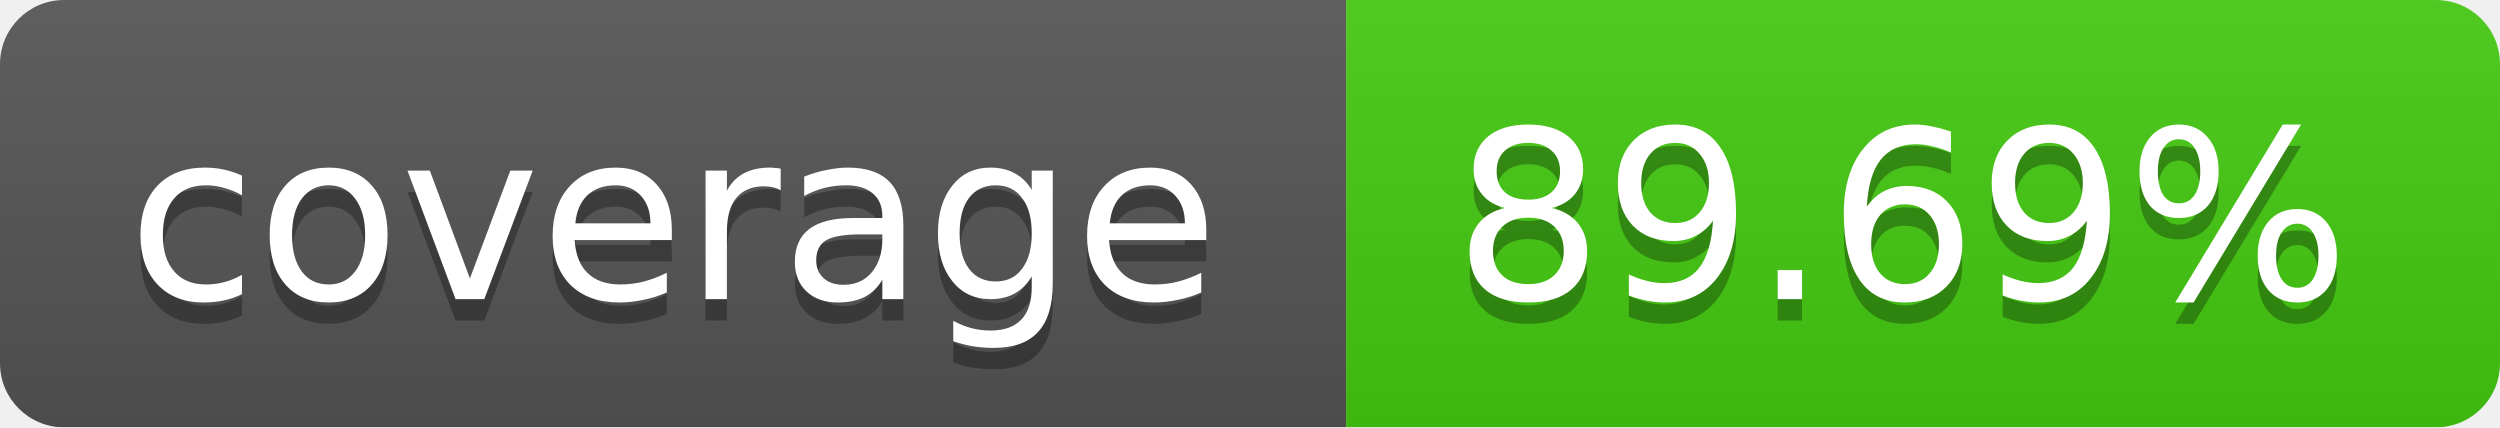
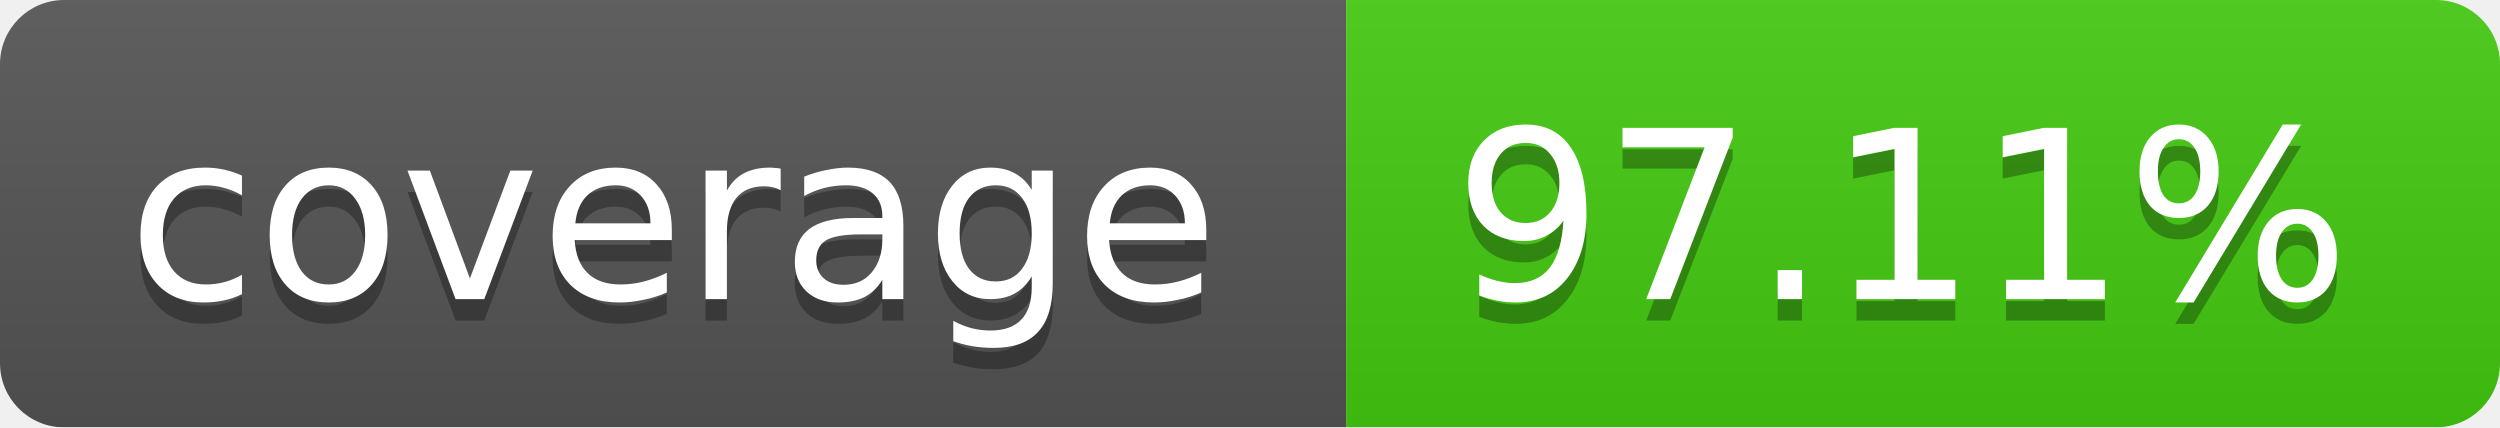
<svg xmlns="http://www.w3.org/2000/svg" width="117" height="20">
  <linearGradient id="b" x2="0" y2="100%">
    <stop offset="0" stop-color="#bbb" stop-opacity=".1" />
    <stop offset="1" stop-opacity=".1" />
  </linearGradient>
  <mask id="a">
    <rect width="117" height="20" rx="3" fill="#fff" />
  </mask>
  <g mask="url(#a)">
    <path fill="#555" d="M0 0h63v20H0z" />
    <path fill="#4c1" d="M63 0h54v20H63z" />
    <path fill="url(#b)" d="M0 0h117v20H0z" />
  </g>
  <g fill="#fff" text-anchor="middle" font-family="DejaVu Sans,Verdana,Geneva,sans-serif" font-size="11">
    <text x="31.5" y="15" fill="#010101" fill-opacity=".3">coverage</text>
    <text x="31.5" y="14">coverage</text>
-     <text x="89" y="15" fill="#010101" fill-opacity=".3">89.69%</text>
-     <text x="89" y="14">89.69%</text>
+     <text x="89" y="15" fill="#010101" fill-opacity=".3">97.11%</text>
+     <text x="89" y="14">97.11%</text>
  </g>
</svg>
